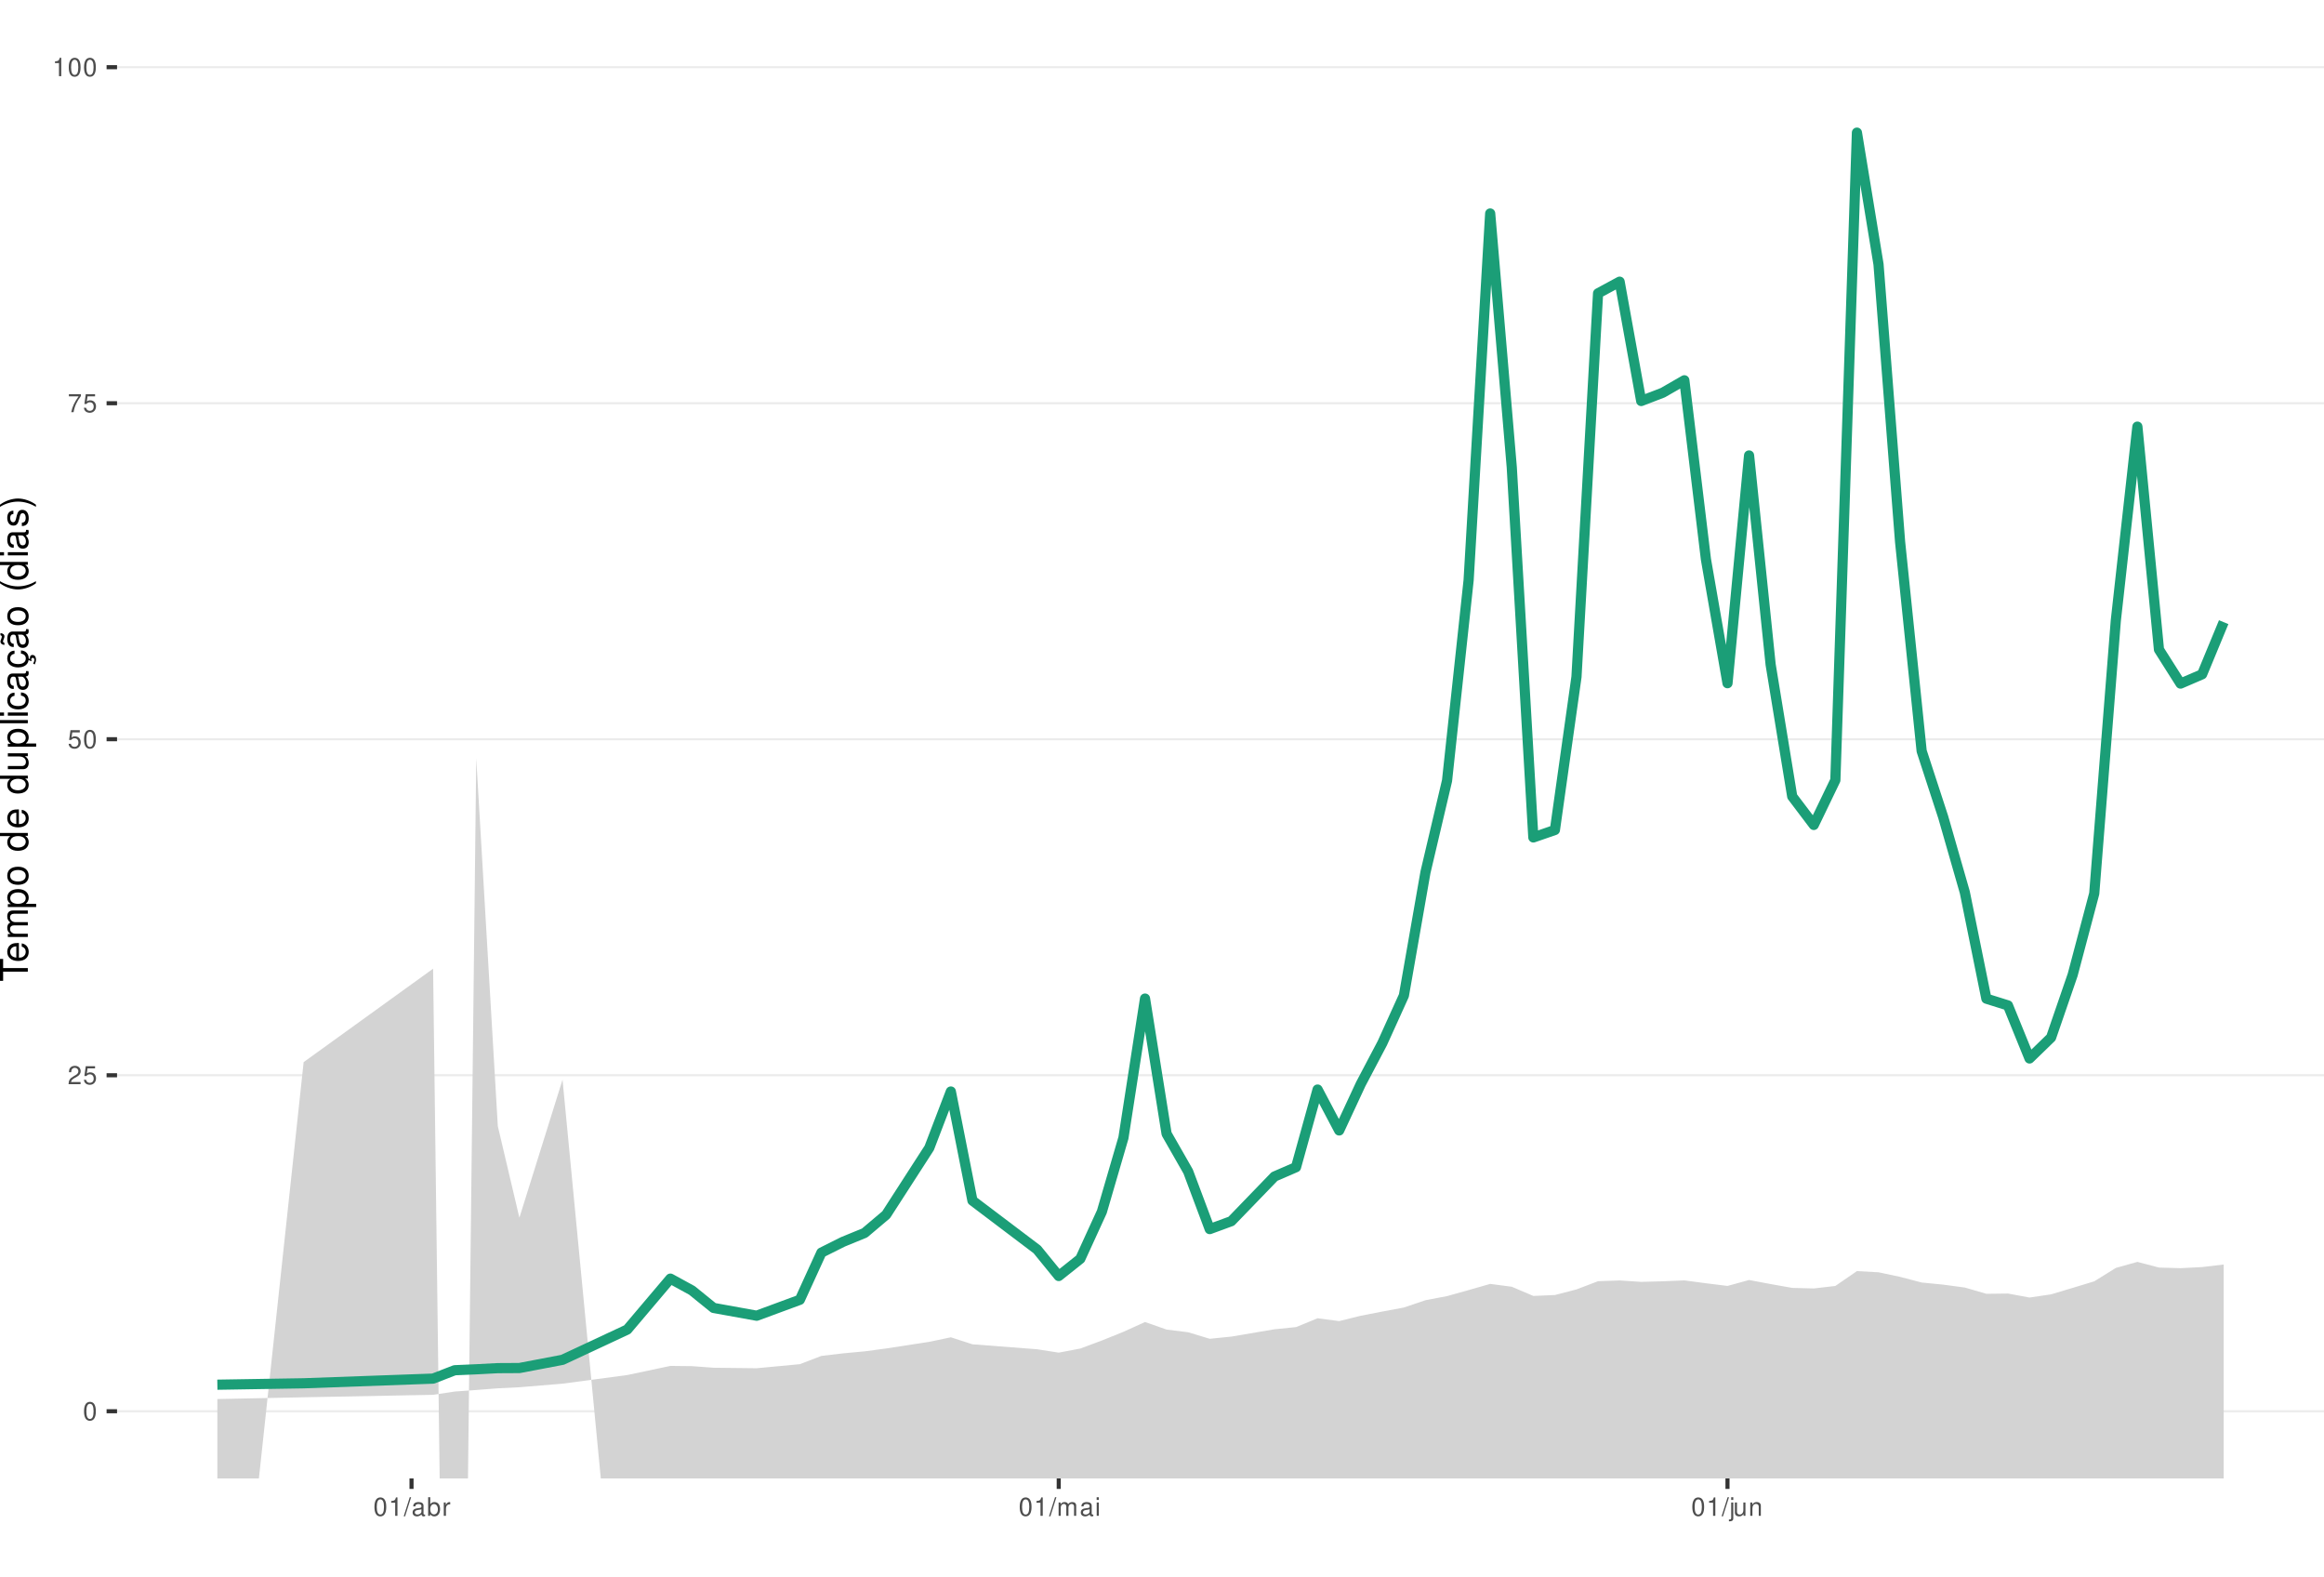
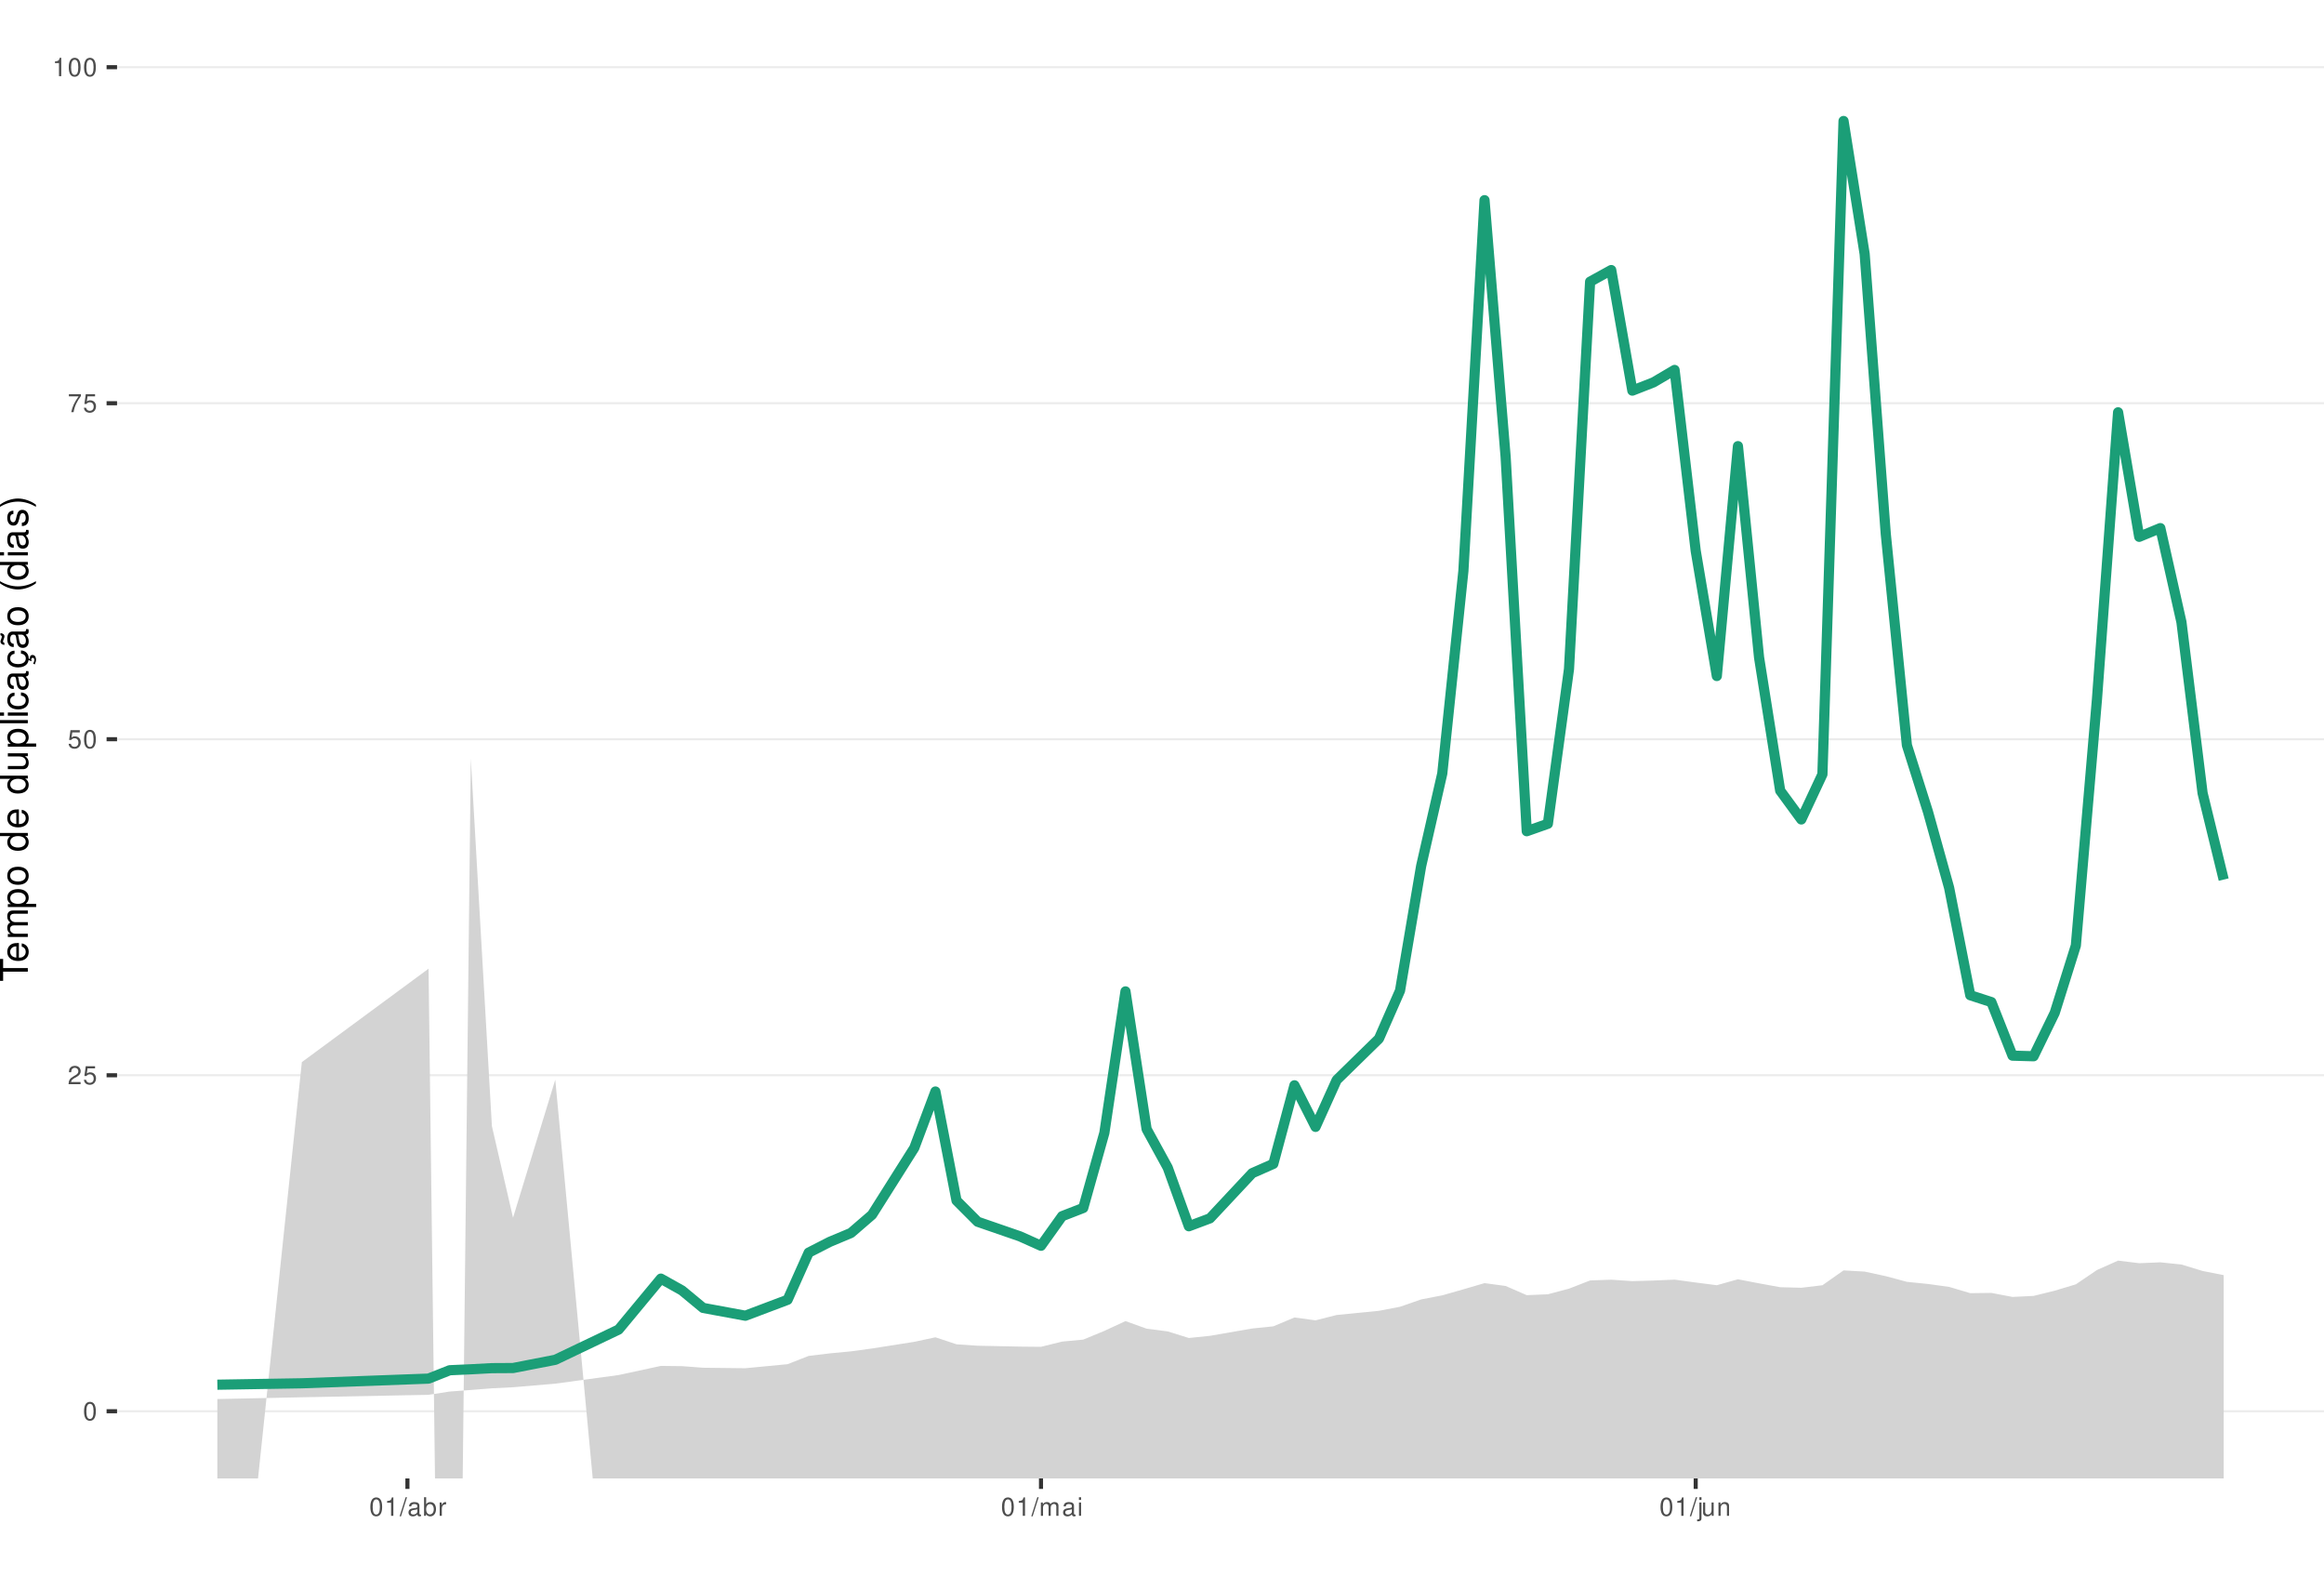
<svg xmlns="http://www.w3.org/2000/svg" xmlns:xlink="http://www.w3.org/1999/xlink" width="609pt" height="413pt" viewBox="0 0 609 413" version="1.1">
  <defs>
    <g>
      <symbol overflow="visible" id="glyph0-0">
        <path style="stroke:none;" d="" />
      </symbol>
      <symbol overflow="visible" id="glyph0-1">
        <path style="stroke:none;" d="M 1.828 -4.812 C 1.391 -4.812 0.984 -4.609 0.75 -4.281 C 0.438 -3.859 0.281 -3.219 0.281 -2.328 C 0.281 -0.703 0.812 0.156 1.828 0.156 C 2.828 0.156 3.375 -0.703 3.375 -2.297 C 3.375 -3.219 3.234 -3.844 2.922 -4.281 C 2.672 -4.625 2.281 -4.812 1.828 -4.812 Z M 1.828 -4.297 C 2.469 -4.297 2.781 -3.641 2.781 -2.344 C 2.781 -0.969 2.469 -0.328 1.812 -0.328 C 1.203 -0.328 0.891 -1 0.891 -2.328 C 0.891 -3.641 1.203 -4.297 1.828 -4.297 Z M 1.828 -4.297 " />
      </symbol>
      <symbol overflow="visible" id="glyph0-2">
        <path style="stroke:none;" d="M 3.375 -0.578 L 0.891 -0.578 C 0.938 -0.984 1.156 -1.234 1.734 -1.578 L 2.406 -1.953 C 3.062 -2.328 3.406 -2.812 3.406 -3.406 C 3.406 -3.812 3.234 -4.188 2.969 -4.438 C 2.688 -4.688 2.344 -4.812 1.891 -4.812 C 1.297 -4.812 0.844 -4.594 0.578 -4.188 C 0.422 -3.938 0.344 -3.641 0.328 -3.141 L 0.922 -3.141 C 0.938 -3.469 0.984 -3.672 1.062 -3.828 C 1.219 -4.125 1.516 -4.297 1.875 -4.297 C 2.406 -4.297 2.797 -3.906 2.797 -3.391 C 2.797 -3.016 2.578 -2.672 2.156 -2.438 L 1.547 -2.078 C 0.562 -1.516 0.281 -1.062 0.219 0 L 3.375 0 Z M 3.375 -0.578 " />
      </symbol>
      <symbol overflow="visible" id="glyph0-3">
        <path style="stroke:none;" d="M 3.172 -4.719 L 0.734 -4.719 L 0.375 -2.156 L 0.922 -2.156 C 1.188 -2.469 1.422 -2.594 1.797 -2.594 C 2.422 -2.594 2.812 -2.156 2.812 -1.453 C 2.812 -0.781 2.422 -0.359 1.781 -0.359 C 1.266 -0.359 0.953 -0.625 0.812 -1.156 L 0.234 -1.156 C 0.312 -0.766 0.375 -0.578 0.516 -0.406 C 0.781 -0.047 1.266 0.156 1.797 0.156 C 2.75 0.156 3.422 -0.547 3.422 -1.531 C 3.422 -2.469 2.797 -3.109 1.891 -3.109 C 1.562 -3.109 1.297 -3.016 1.016 -2.828 L 1.203 -4.141 L 3.172 -4.141 Z M 3.172 -4.719 " />
      </symbol>
      <symbol overflow="visible" id="glyph0-4">
        <path style="stroke:none;" d="M 3.469 -4.719 L 0.312 -4.719 L 0.312 -4.141 L 2.859 -4.141 C 1.734 -2.531 1.266 -1.547 0.922 0 L 1.547 0 C 1.797 -1.516 2.391 -2.812 3.469 -4.234 Z M 3.469 -4.719 " />
      </symbol>
      <symbol overflow="visible" id="glyph0-5">
        <path style="stroke:none;" d="M 1.719 -3.422 L 1.719 0 L 2.312 0 L 2.312 -4.812 L 1.922 -4.812 C 1.719 -4.078 1.578 -3.969 0.672 -3.859 L 0.672 -3.422 Z M 1.719 -3.422 " />
      </symbol>
      <symbol overflow="visible" id="glyph0-6">
        <path style="stroke:none;" d="M 1.531 -4.859 L -0.047 0.141 L 0.312 0.141 L 1.891 -4.859 Z M 1.531 -4.859 " />
      </symbol>
      <symbol overflow="visible" id="glyph0-7">
        <path style="stroke:none;" d="M 3.562 -0.328 C 3.5 -0.312 3.469 -0.312 3.438 -0.312 C 3.25 -0.312 3.141 -0.406 3.141 -0.578 L 3.141 -2.641 C 3.141 -3.25 2.688 -3.594 1.828 -3.594 C 1.312 -3.594 0.906 -3.438 0.672 -3.188 C 0.516 -3 0.453 -2.797 0.438 -2.453 L 0.984 -2.453 C 1.031 -2.875 1.297 -3.078 1.812 -3.078 C 2.312 -3.078 2.594 -2.891 2.594 -2.562 L 2.594 -2.406 C 2.578 -2.172 2.469 -2.078 2.016 -2.031 C 1.219 -1.922 1.109 -1.891 0.891 -1.812 C 0.484 -1.641 0.281 -1.328 0.281 -0.875 C 0.281 -0.25 0.719 0.156 1.422 0.156 C 1.859 0.156 2.219 0 2.609 -0.359 C 2.656 0 2.828 0.156 3.188 0.156 C 3.297 0.156 3.375 0.141 3.562 0.094 Z M 2.594 -1.094 C 2.594 -0.906 2.531 -0.797 2.375 -0.641 C 2.141 -0.438 1.875 -0.328 1.547 -0.328 C 1.109 -0.328 0.859 -0.547 0.859 -0.891 C 0.859 -1.266 1.094 -1.438 1.703 -1.531 C 2.297 -1.609 2.406 -1.641 2.594 -1.719 Z M 2.594 -1.094 " />
      </symbol>
      <symbol overflow="visible" id="glyph0-8">
        <path style="stroke:none;" d="M 0.359 -4.859 L 0.359 0 L 0.859 0 L 0.859 -0.453 C 1.125 -0.047 1.484 0.156 1.969 0.156 C 2.875 0.156 3.484 -0.594 3.484 -1.75 C 3.484 -2.891 2.922 -3.594 1.984 -3.594 C 1.516 -3.594 1.172 -3.406 0.906 -3.016 L 0.906 -4.859 Z M 1.891 -3.062 C 2.5 -3.062 2.906 -2.531 2.906 -1.703 C 2.906 -0.906 2.484 -0.359 1.891 -0.359 C 1.297 -0.359 0.906 -0.906 0.906 -1.719 C 0.906 -2.531 1.297 -3.062 1.891 -3.062 Z M 1.891 -3.062 " />
      </symbol>
      <symbol overflow="visible" id="glyph0-9">
        <path style="stroke:none;" d="M 0.453 -3.484 L 0.453 0 L 1.016 0 L 1.016 -1.812 C 1.031 -2.656 1.375 -3.016 2.141 -3 L 2.141 -3.562 C 2.047 -3.578 1.984 -3.594 1.922 -3.594 C 1.562 -3.594 1.297 -3.375 0.969 -2.859 L 0.969 -3.484 Z M 0.453 -3.484 " />
      </symbol>
      <symbol overflow="visible" id="glyph0-10">
        <path style="stroke:none;" d="M 0.469 -3.484 L 0.469 0 L 1.031 0 L 1.031 -2.188 C 1.031 -2.703 1.391 -3.109 1.844 -3.109 C 2.25 -3.109 2.484 -2.844 2.484 -2.406 L 2.484 0 L 3.047 0 L 3.047 -2.188 C 3.047 -2.703 3.422 -3.109 3.875 -3.109 C 4.266 -3.109 4.516 -2.844 4.516 -2.406 L 4.516 0 L 5.078 0 L 5.078 -2.609 C 5.078 -3.234 4.719 -3.594 4.062 -3.594 C 3.594 -3.594 3.312 -3.453 2.984 -3.062 C 2.781 -3.422 2.5 -3.594 2.047 -3.594 C 1.578 -3.594 1.266 -3.422 0.984 -3 L 0.984 -3.484 Z M 0.469 -3.484 " />
      </symbol>
      <symbol overflow="visible" id="glyph0-11">
        <path style="stroke:none;" d="M 1 -3.484 L 0.453 -3.484 L 0.453 0 L 1 0 Z M 1 -4.859 L 0.438 -4.859 L 0.438 -4.156 L 1 -4.156 Z M 1 -4.859 " />
      </symbol>
      <symbol overflow="visible" id="glyph0-12">
        <path style="stroke:none;" d="M 0.469 -3.484 L 0.469 0.5 C 0.469 0.859 0.359 0.969 0.016 0.969 C -0.031 0.969 -0.047 0.969 -0.125 0.953 L -0.125 1.438 C -0.047 1.438 -0.016 1.453 0.062 1.453 C 0.688 1.453 1.016 1.203 1.016 0.719 L 1.016 -3.484 Z M 1.016 -4.859 L 0.469 -4.859 L 0.469 -4.156 L 1.016 -4.156 Z M 1.016 -4.859 " />
      </symbol>
      <symbol overflow="visible" id="glyph0-13">
        <path style="stroke:none;" d="M 3.203 0 L 3.203 -3.484 L 2.656 -3.484 L 2.656 -1.516 C 2.656 -0.797 2.281 -0.328 1.703 -0.328 C 1.266 -0.328 0.984 -0.594 0.984 -1.016 L 0.984 -3.484 L 0.438 -3.484 L 0.438 -0.797 C 0.438 -0.219 0.859 0.156 1.547 0.156 C 2.062 0.156 2.391 -0.031 2.703 -0.484 L 2.703 0 Z M 3.203 0 " />
      </symbol>
      <symbol overflow="visible" id="glyph0-14">
        <path style="stroke:none;" d="M 0.469 -3.484 L 0.469 0 L 1.031 0 L 1.031 -1.922 C 1.031 -2.641 1.391 -3.109 1.969 -3.109 C 2.406 -3.109 2.688 -2.828 2.688 -2.422 L 2.688 0 L 3.234 0 L 3.234 -2.641 C 3.234 -3.219 2.812 -3.594 2.141 -3.594 C 1.625 -3.594 1.281 -3.391 0.984 -2.906 L 0.984 -3.484 Z M 0.469 -3.484 " />
      </symbol>
      <symbol overflow="visible" id="glyph1-0">
        <path style="stroke:none;" d="" />
      </symbol>
      <symbol overflow="visible" id="glyph1-1">
        <path style="stroke:none;" d="M -6.469 -3.547 L -6.469 -5.938 L -7.297 -5.938 L -7.297 -0.203 L -6.469 -0.203 L -6.469 -2.609 L 0 -2.609 L 0 -3.547 Z M -6.469 -3.547 " />
      </symbol>
      <symbol overflow="visible" id="glyph1-2">
        <path style="stroke:none;" d="M -2.344 -5.125 C -3.141 -5.125 -3.625 -5.062 -4.016 -4.922 C -4.875 -4.578 -5.391 -3.781 -5.391 -2.797 C -5.391 -1.344 -4.281 -0.406 -2.547 -0.406 C -0.812 -0.406 0.234 -1.297 0.234 -2.781 C 0.234 -3.984 -0.453 -4.812 -1.594 -5.016 L -1.594 -4.188 C -0.906 -3.953 -0.547 -3.484 -0.547 -2.812 C -0.547 -2.281 -0.781 -1.828 -1.219 -1.547 C -1.516 -1.344 -1.812 -1.281 -2.344 -1.266 Z M -3.016 -1.297 C -3.984 -1.359 -4.625 -1.953 -4.625 -2.797 C -4.625 -3.641 -3.953 -4.234 -3.016 -4.234 Z M -3.016 -1.297 " />
      </symbol>
      <symbol overflow="visible" id="glyph1-3">
        <path style="stroke:none;" d="M -5.234 -0.703 L 0 -0.703 L 0 -1.547 L -3.297 -1.547 C -4.047 -1.547 -4.656 -2.094 -4.656 -2.766 C -4.656 -3.391 -4.281 -3.734 -3.609 -3.734 L 0 -3.734 L 0 -4.578 L -3.297 -4.578 C -4.047 -4.578 -4.656 -5.125 -4.656 -5.812 C -4.656 -6.422 -4.266 -6.781 -3.609 -6.781 L 0 -6.781 L 0 -7.625 L -3.938 -7.625 C -4.875 -7.625 -5.391 -7.078 -5.391 -6.094 C -5.391 -5.406 -5.188 -4.984 -4.594 -4.484 C -5.156 -4.188 -5.391 -3.766 -5.391 -3.078 C -5.391 -2.375 -5.125 -1.906 -4.5 -1.469 L -5.234 -1.469 Z M -5.234 -0.703 " />
      </symbol>
      <symbol overflow="visible" id="glyph1-4">
        <path style="stroke:none;" d="M 2.188 -0.547 L 2.188 -1.375 L -0.547 -1.375 C -0.016 -1.812 0.234 -2.312 0.234 -2.984 C 0.234 -4.344 -0.859 -5.234 -2.531 -5.234 C -4.297 -5.234 -5.391 -4.375 -5.391 -2.984 C -5.391 -2.266 -5.062 -1.703 -4.453 -1.312 L -5.234 -1.312 L -5.234 -0.547 Z M -4.609 -2.844 C -4.609 -3.766 -3.797 -4.359 -2.547 -4.359 C -1.359 -4.359 -0.547 -3.75 -0.547 -2.844 C -0.547 -1.953 -1.344 -1.375 -2.578 -1.375 C -3.812 -1.375 -4.609 -1.953 -4.609 -2.844 Z M -4.609 -2.844 " />
      </symbol>
      <symbol overflow="visible" id="glyph1-5">
        <path style="stroke:none;" d="M -5.391 -2.719 C -5.391 -1.234 -4.344 -0.359 -2.578 -0.359 C -0.812 -0.359 0.234 -1.234 0.234 -2.734 C 0.234 -4.203 -0.812 -5.094 -2.547 -5.094 C -4.359 -5.094 -5.391 -4.234 -5.391 -2.719 Z M -4.625 -2.734 C -4.625 -3.672 -3.844 -4.234 -2.547 -4.234 C -1.312 -4.234 -0.547 -3.656 -0.547 -2.734 C -0.547 -1.797 -1.312 -1.234 -2.578 -1.234 C -3.844 -1.234 -4.625 -1.797 -4.625 -2.734 Z M -4.625 -2.734 " />
      </symbol>
      <symbol overflow="visible" id="glyph1-6">
        <path style="stroke:none;" d="" />
      </symbol>
      <symbol overflow="visible" id="glyph1-7">
        <path style="stroke:none;" d="M -7.297 -4.953 L -7.297 -4.125 L -4.578 -4.125 C -5.109 -3.766 -5.391 -3.203 -5.391 -2.516 C -5.391 -1.156 -4.297 -0.266 -2.625 -0.266 C -0.859 -0.266 0.234 -1.125 0.234 -2.547 C 0.234 -3.266 -0.047 -3.766 -0.688 -4.203 L 0 -4.203 L 0 -4.953 Z M -4.609 -2.656 C -4.609 -3.547 -3.812 -4.125 -2.562 -4.125 C -1.344 -4.125 -0.547 -3.547 -0.547 -2.656 C -0.547 -1.734 -1.359 -1.125 -2.578 -1.125 C -3.797 -1.125 -4.609 -1.734 -4.609 -2.656 Z M -4.609 -2.656 " />
      </symbol>
      <symbol overflow="visible" id="glyph1-8">
        <path style="stroke:none;" d="M 0 -4.812 L -5.234 -4.812 L -5.234 -3.984 L -2.266 -3.984 C -1.203 -3.984 -0.5 -3.438 -0.5 -2.562 C -0.5 -1.906 -0.906 -1.484 -1.531 -1.484 L -5.234 -1.484 L -5.234 -0.656 L -1.203 -0.656 C -0.328 -0.656 0.234 -1.297 0.234 -2.312 C 0.234 -3.094 -0.047 -3.578 -0.734 -4.062 L 0 -4.062 Z M 0 -4.812 " />
      </symbol>
      <symbol overflow="visible" id="glyph1-9">
        <path style="stroke:none;" d="M -7.297 -1.516 L -7.297 -0.688 L 0 -0.688 L 0 -1.516 Z M -7.297 -1.516 " />
      </symbol>
      <symbol overflow="visible" id="glyph1-10">
        <path style="stroke:none;" d="M -5.234 -1.5 L -5.234 -0.672 L 0 -0.672 L 0 -1.5 Z M -7.297 -1.5 L -7.297 -0.656 L -6.234 -0.656 L -6.234 -1.5 Z M -7.297 -1.5 " />
      </symbol>
      <symbol overflow="visible" id="glyph1-11">
        <path style="stroke:none;" d="M -3.484 -4.703 C -3.984 -4.672 -4.312 -4.562 -4.609 -4.359 C -5.094 -4 -5.391 -3.375 -5.391 -2.641 C -5.391 -1.219 -4.266 -0.312 -2.531 -0.312 C -0.844 -0.312 0.234 -1.203 0.234 -2.625 C 0.234 -3.875 -0.516 -4.672 -1.797 -4.766 L -1.797 -3.938 C -0.953 -3.797 -0.547 -3.359 -0.547 -2.656 C -0.547 -1.734 -1.297 -1.188 -2.531 -1.188 C -3.844 -1.188 -4.625 -1.719 -4.625 -2.625 C -4.625 -3.328 -4.203 -3.766 -3.484 -3.875 Z M -3.484 -4.703 " />
      </symbol>
      <symbol overflow="visible" id="glyph1-12">
        <path style="stroke:none;" d="M -0.484 -5.344 C -0.469 -5.266 -0.469 -5.219 -0.469 -5.172 C -0.469 -4.875 -0.625 -4.719 -0.875 -4.719 L -3.953 -4.719 C -4.891 -4.719 -5.391 -4.047 -5.391 -2.75 C -5.391 -1.984 -5.172 -1.375 -4.781 -1.016 C -4.516 -0.766 -4.203 -0.672 -3.688 -0.656 L -3.688 -1.484 C -4.328 -1.562 -4.625 -1.938 -4.625 -2.719 C -4.625 -3.484 -4.344 -3.891 -3.844 -3.891 L -3.625 -3.891 C -3.266 -3.875 -3.125 -3.703 -3.047 -3.016 C -2.891 -1.844 -2.844 -1.656 -2.719 -1.344 C -2.453 -0.734 -2 -0.422 -1.312 -0.422 C -0.375 -0.422 0.234 -1.078 0.234 -2.141 C 0.234 -2.797 0 -3.328 -0.547 -3.922 C 0 -3.984 0.234 -4.234 0.234 -4.781 C 0.234 -4.953 0.203 -5.062 0.141 -5.344 Z M -1.656 -3.891 C -1.375 -3.891 -1.203 -3.812 -0.969 -3.562 C -0.656 -3.219 -0.5 -2.812 -0.5 -2.312 C -0.5 -1.672 -0.812 -1.297 -1.344 -1.297 C -1.891 -1.297 -2.172 -1.656 -2.297 -2.547 C -2.422 -3.438 -2.453 -3.609 -2.594 -3.891 Z M -1.656 -3.891 " />
      </symbol>
      <symbol overflow="visible" id="glyph1-13">
        <path style="stroke:none;" d="M 0.234 -2.641 C 0.234 -3.875 -0.547 -4.703 -1.797 -4.766 L -1.797 -3.938 C -0.953 -3.797 -0.531 -3.359 -0.531 -2.656 C -0.531 -1.734 -1.281 -1.188 -2.516 -1.188 C -3.844 -1.188 -4.625 -1.719 -4.625 -2.625 C -4.625 -3.328 -4.203 -3.766 -3.484 -3.875 L -3.484 -4.703 C -3.984 -4.672 -4.312 -4.562 -4.609 -4.359 C -5.094 -4 -5.391 -3.375 -5.391 -2.641 C -5.391 -1.219 -4.266 -0.312 -2.531 -0.312 C -1.469 -0.312 -0.625 -0.672 -0.156 -1.312 C 0.047 -1.594 0.125 -1.812 0.203 -2.25 L 0.922 -1.938 L 0.984 -2.062 C 0.938 -2.188 0.906 -2.25 0.906 -2.375 C 0.906 -2.656 1.047 -2.828 1.281 -2.828 C 1.547 -2.828 1.734 -2.594 1.734 -2.297 C 1.734 -2.031 1.672 -1.844 1.438 -1.406 L 1.406 -1.312 L 1.812 -1.094 C 2.078 -1.75 2.141 -1.953 2.141 -2.344 C 2.141 -3.109 1.781 -3.578 1.203 -3.578 C 0.781 -3.578 0.547 -3.297 0.547 -2.797 C 0.547 -2.703 0.547 -2.641 0.562 -2.516 Z M 0.234 -2.641 " />
      </symbol>
      <symbol overflow="visible" id="glyph1-14">
        <path style="stroke:none;" d="M -0.484 -5.344 C -0.469 -5.266 -0.469 -5.219 -0.469 -5.172 C -0.469 -4.875 -0.625 -4.719 -0.875 -4.719 L -3.953 -4.719 C -4.891 -4.719 -5.391 -4.047 -5.391 -2.75 C -5.391 -1.984 -5.172 -1.375 -4.781 -1.016 C -4.516 -0.766 -4.203 -0.672 -3.688 -0.656 L -3.688 -1.484 C -4.328 -1.562 -4.625 -1.938 -4.625 -2.719 C -4.625 -3.484 -4.344 -3.891 -3.844 -3.891 L -3.625 -3.891 C -3.266 -3.875 -3.125 -3.703 -3.047 -3.016 C -2.891 -1.844 -2.844 -1.656 -2.719 -1.344 C -2.453 -0.734 -2 -0.422 -1.312 -0.422 C -0.375 -0.422 0.234 -1.078 0.234 -2.141 C 0.234 -2.797 0 -3.328 -0.547 -3.922 C 0 -3.984 0.234 -4.234 0.234 -4.781 C 0.234 -4.953 0.203 -5.062 0.141 -5.344 Z M -1.656 -3.891 C -1.375 -3.891 -1.203 -3.812 -0.969 -3.562 C -0.656 -3.219 -0.5 -2.812 -0.5 -2.312 C -0.5 -1.672 -0.812 -1.297 -1.344 -1.297 C -1.891 -1.297 -2.172 -1.656 -2.297 -2.547 C -2.422 -3.438 -2.453 -3.609 -2.594 -3.891 Z M -7.172 -3.75 C -6.922 -3.672 -6.812 -3.547 -6.812 -3.375 C -6.812 -3.25 -6.875 -2.984 -6.984 -2.734 C -7.156 -2.312 -7.172 -2.25 -7.172 -2.047 C -7.172 -1.594 -6.797 -1.297 -6.141 -1.188 L -6.141 -1.766 C -6.375 -1.812 -6.5 -1.938 -6.5 -2.094 C -6.5 -2.203 -6.469 -2.344 -6.375 -2.578 C -6.156 -3.156 -6.125 -3.234 -6.125 -3.438 C -6.125 -3.922 -6.484 -4.219 -7.172 -4.312 Z M -7.172 -3.75 " />
      </symbol>
      <symbol overflow="visible" id="glyph1-15">
        <path style="stroke:none;" d="M -7.297 -2.359 C -5.984 -1.359 -4.156 -0.734 -2.594 -0.734 C -1.016 -0.734 0.812 -1.359 2.125 -2.359 L 2.125 -2.906 C 0.688 -2.031 -0.984 -1.547 -2.594 -1.547 C -4.188 -1.547 -5.875 -2.031 -7.297 -2.906 Z M -7.297 -2.359 " />
      </symbol>
      <symbol overflow="visible" id="glyph1-16">
        <path style="stroke:none;" d="M -3.781 -4.375 C -4.812 -4.375 -5.391 -3.688 -5.391 -2.484 C -5.391 -1.266 -4.766 -0.469 -3.797 -0.469 C -2.969 -0.469 -2.578 -0.891 -2.281 -2.125 L -2.094 -2.906 C -1.953 -3.484 -1.734 -3.719 -1.375 -3.719 C -0.875 -3.719 -0.547 -3.234 -0.547 -2.5 C -0.547 -2.047 -0.672 -1.672 -0.891 -1.453 C -1.047 -1.328 -1.188 -1.266 -1.562 -1.219 L -1.562 -0.344 C -0.344 -0.375 0.234 -1.062 0.234 -2.438 C 0.234 -3.75 -0.422 -4.594 -1.438 -4.594 C -2.203 -4.594 -2.641 -4.156 -2.891 -3.109 L -3.078 -2.312 C -3.234 -1.625 -3.453 -1.344 -3.828 -1.344 C -4.312 -1.344 -4.625 -1.766 -4.625 -2.453 C -4.625 -3.125 -4.328 -3.484 -3.781 -3.5 Z M -3.781 -4.375 " />
      </symbol>
      <symbol overflow="visible" id="glyph1-17">
        <path style="stroke:none;" d="M 2.125 -0.938 C 0.812 -1.938 -1.016 -2.562 -2.578 -2.562 C -4.156 -2.562 -5.984 -1.938 -7.297 -0.938 L -7.297 -0.375 C -5.859 -1.266 -4.188 -1.75 -2.578 -1.75 C -0.984 -1.75 0.703 -1.266 2.125 -0.375 Z M 2.125 -0.938 " />
      </symbol>
    </g>
    <clipPath id="clip1">
      <path d="M 30.672 0 L 609 0 L 609 387.328 L 30.672 387.328 Z M 30.672 0 " />
    </clipPath>
    <clipPath id="clip2">
      <path d="M 30.672 369 L 609 369 L 609 370 L 30.672 370 Z M 30.672 369 " />
    </clipPath>
    <clipPath id="clip3">
      <path d="M 30.672 281 L 609 281 L 609 282 L 30.672 282 Z M 30.672 281 " />
    </clipPath>
    <clipPath id="clip4">
      <path d="M 30.672 193 L 609 193 L 609 194 L 30.672 194 Z M 30.672 193 " />
    </clipPath>
    <clipPath id="clip5">
      <path d="M 30.672 105 L 609 105 L 609 106 L 30.672 106 Z M 30.672 105 " />
    </clipPath>
    <clipPath id="clip6">
      <path d="M 30.672 17 L 609 17 L 609 18 L 30.672 18 Z M 30.672 17 " />
    </clipPath>
    <clipPath id="clip7">
      <path d="M 56 198 L 583 198 L 583 387.328 L 56 387.328 Z M 56 198 " />
    </clipPath>
  </defs>
  <g id="surface66">
    <rect x="0" y="0" width="609" height="413" style="fill:rgb(100%,100%,100%);fill-opacity:1;stroke:none;" />
    <rect x="0" y="0" width="609" height="413" style="fill:rgb(100%,100%,100%);fill-opacity:1;stroke:none;" />
    <path style="fill:none;stroke-width:1.067;stroke-linecap:round;stroke-linejoin:round;stroke:rgb(100%,100%,100%);stroke-opacity:1;stroke-miterlimit:10;" d="M 0 413 L 609 413 L 609 0 L 0 0 Z M 0 413 " />
    <g clip-path="url(#clip1)" clip-rule="nonzero">
      <path style=" stroke:none;fill-rule:nonzero;fill:rgb(100%,100%,100%);fill-opacity:1;" d="M 30.672 387.328 L 609 387.328 L 609 0 L 30.672 0 Z M 30.672 387.328 " />
    </g>
    <g clip-path="url(#clip2)" clip-rule="nonzero">
      <path style="fill:none;stroke-width:0.533;stroke-linecap:butt;stroke-linejoin:round;stroke:rgb(92.157%,92.157%,92.157%);stroke-opacity:1;stroke-miterlimit:10;" d="M 30.672 369.723 L 609 369.723 " />
    </g>
    <g clip-path="url(#clip3)" clip-rule="nonzero">
      <path style="fill:none;stroke-width:0.533;stroke-linecap:butt;stroke-linejoin:round;stroke:rgb(92.157%,92.157%,92.157%);stroke-opacity:1;stroke-miterlimit:10;" d="M 30.672 281.695 L 609 281.695 " />
    </g>
    <g clip-path="url(#clip4)" clip-rule="nonzero">
      <path style="fill:none;stroke-width:0.533;stroke-linecap:butt;stroke-linejoin:round;stroke:rgb(92.157%,92.157%,92.157%);stroke-opacity:1;stroke-miterlimit:10;" d="M 30.672 193.664 L 609 193.664 " />
    </g>
    <g clip-path="url(#clip5)" clip-rule="nonzero">
      <path style="fill:none;stroke-width:0.533;stroke-linecap:butt;stroke-linejoin:round;stroke:rgb(92.157%,92.157%,92.157%);stroke-opacity:1;stroke-miterlimit:10;" d="M 30.672 105.637 L 609 105.637 " />
    </g>
    <g clip-path="url(#clip6)" clip-rule="nonzero">
      <path style="fill:none;stroke-width:0.533;stroke-linecap:butt;stroke-linejoin:round;stroke:rgb(92.157%,92.157%,92.157%);stroke-opacity:1;stroke-miterlimit:10;" d="M 30.672 17.605 L 609 17.605 " />
    </g>
    <g clip-path="url(#clip7)" clip-rule="nonzero">
-       <path style=" stroke:none;fill-rule:nonzero;fill:rgb(82.745%,82.745%,82.745%);fill-opacity:1;" d="M 65.086 413 L 79.57 278.258 L 113.492 253.781 L 115.547 413 L 122.34 413 L 124.797 198.656 L 130.453 295.031 L 136.105 319.02 L 147.41 282.863 L 159.906 413 L 174.566 413 L 175.676 407.93 L 178.699 413 L 236.293 413 L 243.516 408.371 L 249.168 405.906 L 252.43 413 L 298.742 413 L 300.051 411.012 L 301.078 413 L 388.461 413 L 390.5 412.117 L 393.07 413 L 582.711 413 L 582.711 331.281 L 577.059 331.949 L 571.406 332.238 L 565.754 332.078 L 560.098 330.59 L 554.445 332.176 L 548.793 335.688 L 543.141 337.402 L 537.484 339.098 L 531.832 339.93 L 526.18 338.883 L 520.527 338.953 L 514.875 337.312 L 509.219 336.551 L 503.566 335.996 L 497.914 334.516 L 492.262 333.316 L 486.605 333.004 L 480.953 336.895 L 475.301 337.551 L 469.648 337.406 L 463.992 336.402 L 458.34 335.336 L 452.688 336.891 L 447.035 336.188 L 441.379 335.438 L 435.727 335.672 L 430.074 335.828 L 424.422 335.453 L 418.77 335.652 L 413.113 337.805 L 407.461 339.273 L 401.809 339.512 L 396.156 337.102 L 390.5 336.359 L 384.848 337.98 L 379.195 339.559 L 373.543 340.629 L 367.887 342.547 L 362.234 343.605 L 356.582 344.703 L 350.93 346.105 L 345.273 345.363 L 339.621 347.676 L 333.969 348.25 L 322.664 350.164 L 317.008 350.738 L 311.355 349.027 L 305.703 348.324 L 300.051 346.344 L 294.395 348.91 L 288.742 351.188 L 283.09 353.293 L 277.438 354.367 L 271.781 353.484 L 254.824 352.18 L 249.168 350.348 L 243.516 351.535 L 232.211 353.277 L 226.559 354.031 L 220.902 354.559 L 215.25 355.223 L 209.598 357.391 L 198.289 358.453 L 186.984 358.324 L 181.332 357.906 L 175.676 357.844 L 164.371 360.234 L 147.41 362.496 L 136.105 363.434 L 130.453 363.711 L 124.797 364.152 L 119.145 364.559 L 113.492 365.418 L 79.57 366.062 L 56.957 366.527 L 56.957 413 Z M 65.086 413 " />
-     </g>
-     <path style="fill:none;stroke-width:2.667;stroke-linecap:butt;stroke-linejoin:round;stroke:rgb(10.588%,61.961%,46.667%);stroke-opacity:1;stroke-miterlimit:10;" d="M 56.957 362.766 L 79.57 362.398 L 113.492 361.172 L 119.145 358.977 L 124.797 358.73 L 130.453 358.43 L 136.105 358.398 L 147.41 356.246 L 164.371 348.32 L 175.676 334.977 L 181.332 338.074 L 186.984 342.652 L 198.289 344.695 L 209.598 340.523 L 215.25 328.164 L 220.902 325.336 L 226.559 323.02 L 232.211 318.246 L 243.516 300.723 L 249.168 285.957 L 254.824 314.531 L 271.781 327.352 L 277.438 334.293 L 283.09 329.793 L 288.742 317.445 L 294.395 298.078 L 300.051 261.605 L 305.703 297.027 L 311.355 306.918 L 317.008 322 L 322.664 319.926 L 333.969 308.227 L 339.621 305.781 L 345.273 285.438 L 350.93 296.16 L 356.582 284.012 L 362.234 273.285 L 367.887 260.816 L 373.543 228.508 L 379.195 204.523 L 384.848 152.023 L 390.5 55.93 L 396.156 122.41 L 401.809 219.395 L 407.461 217.441 L 413.113 177.328 L 418.77 76.848 L 424.422 73.797 L 430.074 105.055 L 435.727 102.883 L 441.379 99.629 L 447.035 146.523 L 452.688 178.988 L 458.34 119.32 L 463.992 174.105 L 469.648 208.652 L 475.301 216.121 L 480.953 204.383 L 486.605 34.746 L 492.262 69.254 L 497.914 141.938 L 503.566 196.754 L 509.219 214.078 L 514.875 233.762 L 520.527 261.633 L 526.18 263.402 L 531.832 277.301 L 537.484 271.816 L 543.141 255.383 L 548.793 234.082 L 554.445 162.582 L 560.098 111.77 L 565.754 170.172 L 571.406 179.09 L 577.059 176.652 L 582.711 162.996 " />
+       <path style=" stroke:none;fill-rule:nonzero;fill:rgb(82.745%,82.745%,82.745%);fill-opacity:1;" d="M 64.914 413 L 79.098 278.258 L 112.301 253.781 L 114.316 413 L 120.961 413 L 123.371 198.656 L 128.902 295.031 L 134.438 319.02 L 145.508 282.863 L 157.738 413 L 172.09 413 L 173.18 407.93 L 176.137 413 L 232.52 413 L 239.59 408.371 L 245.125 405.906 L 248.312 413 L 293.781 413 L 294.93 411.234 L 295.832 413 L 387.473 413 L 389.016 412.32 L 390.957 413 L 582.711 413 L 582.711 334.062 L 577.18 332.969 L 571.645 331.281 L 566.109 330.707 L 560.574 330.934 L 555.043 330.262 L 549.508 332.719 L 543.973 336.473 L 538.438 338.137 L 532.902 339.504 L 527.371 339.773 L 521.836 338.719 L 516.301 338.789 L 510.766 337.141 L 505.234 336.379 L 499.699 335.816 L 494.164 334.332 L 488.629 333.133 L 483.098 332.82 L 477.562 336.711 L 472.027 337.371 L 466.492 337.223 L 460.957 336.215 L 455.426 335.148 L 449.891 336.703 L 444.355 335.996 L 438.82 335.242 L 433.289 335.477 L 427.754 335.633 L 422.219 335.258 L 416.684 335.453 L 411.152 337.609 L 405.617 339.078 L 400.082 339.312 L 394.547 336.902 L 389.016 336.156 L 383.48 337.777 L 377.945 339.355 L 372.41 340.426 L 366.875 342.348 L 361.344 343.406 L 350.273 344.504 L 344.738 345.906 L 339.207 345.156 L 333.672 347.477 L 328.137 348.043 L 317.07 349.961 L 311.535 350.531 L 306 348.805 L 300.465 348.094 L 294.93 346.098 L 289.398 348.668 L 283.863 350.953 L 278.328 351.473 L 272.793 352.84 L 267.262 352.785 L 256.191 352.555 L 250.656 352.18 L 245.125 350.348 L 239.59 351.535 L 228.52 353.277 L 222.984 354.031 L 217.453 354.559 L 211.918 355.223 L 206.383 357.391 L 195.316 358.453 L 184.246 358.324 L 178.711 357.906 L 173.18 357.844 L 162.109 360.234 L 145.508 362.496 L 134.438 363.434 L 128.902 363.711 L 123.371 364.152 L 117.836 364.559 L 112.301 365.418 L 79.098 366.062 L 56.957 366.527 L 56.957 413 Z M 64.914 413 " />
+     </g>
+     <path style="fill:none;stroke-width:2.667;stroke-linecap:butt;stroke-linejoin:round;stroke:rgb(10.588%,61.961%,46.667%);stroke-opacity:1;stroke-miterlimit:10;" d="M 56.957 362.766 L 79.098 362.398 L 112.301 361.172 L 117.836 358.977 L 123.371 358.73 L 128.902 358.43 L 134.438 358.398 L 145.508 356.246 L 162.109 348.32 L 173.18 334.977 L 178.711 338.074 L 184.246 342.652 L 195.316 344.695 L 206.383 340.523 L 211.918 328.164 L 217.453 325.336 L 222.984 323.02 L 228.52 318.246 L 239.59 300.723 L 245.125 285.957 L 250.656 314.531 L 256.191 320.074 L 267.262 323.895 L 272.793 326.371 L 278.328 318.617 L 283.863 316.465 L 289.398 296.793 L 294.93 259.727 L 300.465 295.805 L 306 305.898 L 311.535 321.258 L 317.07 319.184 L 328.137 307.352 L 333.672 304.91 L 339.207 284.328 L 344.738 295.223 L 350.273 282.949 L 361.344 272.121 L 366.875 259.531 L 372.41 226.879 L 377.945 202.645 L 383.48 149.586 L 389.016 52.441 L 394.547 119.699 L 400.082 217.766 L 405.617 215.812 L 411.152 175.293 L 416.684 73.797 L 422.219 70.746 L 427.754 102.34 L 433.289 100.172 L 438.82 96.918 L 444.355 144.305 L 449.891 177.109 L 455.426 116.879 L 460.957 172.227 L 466.492 207.129 L 472.027 214.684 L 477.562 202.855 L 483.098 31.695 L 488.629 66.543 L 494.164 139.902 L 499.699 195.227 L 505.234 212.723 L 510.766 232.598 L 516.301 260.73 L 521.836 262.531 L 527.371 276.562 L 532.902 276.719 L 538.438 265.348 L 543.973 247.711 L 549.508 183.16 L 555.043 108.016 L 560.574 140.637 L 566.109 138.355 L 571.645 162.996 L 577.18 207.766 L 582.711 230.434 " />
    <g style="fill:rgb(30.196%,30.196%,30.196%);fill-opacity:1;">
      <use xlink:href="#glyph0-1" x="21.738" y="372.07" />
    </g>
    <g style="fill:rgb(30.196%,30.196%,30.196%);fill-opacity:1;">
      <use xlink:href="#glyph0-2" x="17.738" y="284.043" />
      <use xlink:href="#glyph0-3" x="21.738" y="284.043" />
    </g>
    <g style="fill:rgb(30.196%,30.196%,30.196%);fill-opacity:1;">
      <use xlink:href="#glyph0-3" x="17.738" y="196.012" />
      <use xlink:href="#glyph0-1" x="21.738" y="196.012" />
    </g>
    <g style="fill:rgb(30.196%,30.196%,30.196%);fill-opacity:1;">
      <use xlink:href="#glyph0-4" x="17.738" y="107.984" />
      <use xlink:href="#glyph0-3" x="21.738" y="107.984" />
    </g>
    <g style="fill:rgb(30.196%,30.196%,30.196%);fill-opacity:1;">
      <use xlink:href="#glyph0-5" x="13.738" y="19.953" />
      <use xlink:href="#glyph0-1" x="17.738" y="19.953" />
      <use xlink:href="#glyph0-1" x="21.738" y="19.953" />
    </g>
    <path style="fill:none;stroke-width:1.067;stroke-linecap:butt;stroke-linejoin:round;stroke:rgb(20%,20%,20%);stroke-opacity:1;stroke-miterlimit:10;" d="M 27.93 369.723 L 30.672 369.723 " />
    <path style="fill:none;stroke-width:1.067;stroke-linecap:butt;stroke-linejoin:round;stroke:rgb(20%,20%,20%);stroke-opacity:1;stroke-miterlimit:10;" d="M 27.93 281.695 L 30.672 281.695 " />
    <path style="fill:none;stroke-width:1.067;stroke-linecap:butt;stroke-linejoin:round;stroke:rgb(20%,20%,20%);stroke-opacity:1;stroke-miterlimit:10;" d="M 27.93 193.664 L 30.672 193.664 " />
    <path style="fill:none;stroke-width:1.067;stroke-linecap:butt;stroke-linejoin:round;stroke:rgb(20%,20%,20%);stroke-opacity:1;stroke-miterlimit:10;" d="M 27.93 105.637 L 30.672 105.637 " />
    <path style="fill:none;stroke-width:1.067;stroke-linecap:butt;stroke-linejoin:round;stroke:rgb(20%,20%,20%);stroke-opacity:1;stroke-miterlimit:10;" d="M 27.93 17.605 L 30.672 17.605 " />
-     <path style="fill:none;stroke-width:1.067;stroke-linecap:butt;stroke-linejoin:round;stroke:rgb(20%,20%,20%);stroke-opacity:1;stroke-miterlimit:10;" d="M 107.84 390.07 L 107.84 387.328 " />
-     <path style="fill:none;stroke-width:1.067;stroke-linecap:butt;stroke-linejoin:round;stroke:rgb(20%,20%,20%);stroke-opacity:1;stroke-miterlimit:10;" d="M 277.438 390.07 L 277.438 387.328 " />
-     <path style="fill:none;stroke-width:1.067;stroke-linecap:butt;stroke-linejoin:round;stroke:rgb(20%,20%,20%);stroke-opacity:1;stroke-miterlimit:10;" d="M 452.688 390.07 L 452.688 387.328 " />
-     <g style="fill:rgb(30.196%,30.196%,30.196%);fill-opacity:1;">
-       <use xlink:href="#glyph0-1" x="97.84" y="397.109" />
-       <use xlink:href="#glyph0-5" x="101.84" y="397.109" />
-       <use xlink:href="#glyph0-6" x="105.84" y="397.109" />
-       <use xlink:href="#glyph0-7" x="107.84" y="397.109" />
-       <use xlink:href="#glyph0-8" x="111.84" y="397.109" />
-       <use xlink:href="#glyph0-9" x="115.84" y="397.109" />
-     </g>
-     <g style="fill:rgb(30.196%,30.196%,30.196%);fill-opacity:1;">
-       <use xlink:href="#glyph0-1" x="266.938" y="397.109" />
-       <use xlink:href="#glyph0-5" x="270.938" y="397.109" />
-       <use xlink:href="#glyph0-6" x="274.938" y="397.109" />
-       <use xlink:href="#glyph0-10" x="276.938" y="397.109" />
-       <use xlink:href="#glyph0-7" x="282.938" y="397.109" />
-       <use xlink:href="#glyph0-11" x="286.938" y="397.109" />
-     </g>
-     <g style="fill:rgb(30.196%,30.196%,30.196%);fill-opacity:1;">
-       <use xlink:href="#glyph0-1" x="443.188" y="397.109" />
-       <use xlink:href="#glyph0-5" x="447.188" y="397.109" />
-       <use xlink:href="#glyph0-6" x="451.188" y="397.109" />
-       <use xlink:href="#glyph0-12" x="453.188" y="397.109" />
-       <use xlink:href="#glyph0-13" x="454.188" y="397.109" />
-       <use xlink:href="#glyph0-14" x="458.188" y="397.109" />
+     <path style="fill:none;stroke-width:1.067;stroke-linecap:butt;stroke-linejoin:round;stroke:rgb(20%,20%,20%);stroke-opacity:1;stroke-miterlimit:10;" d="M 106.766 390.07 L 106.766 387.328 " />
+     <path style="fill:none;stroke-width:1.067;stroke-linecap:butt;stroke-linejoin:round;stroke:rgb(20%,20%,20%);stroke-opacity:1;stroke-miterlimit:10;" d="M 272.793 390.07 L 272.793 387.328 " />
+     <path style="fill:none;stroke-width:1.067;stroke-linecap:butt;stroke-linejoin:round;stroke:rgb(20%,20%,20%);stroke-opacity:1;stroke-miterlimit:10;" d="M 444.355 390.07 L 444.355 387.328 " />
+     <g style="fill:rgb(30.196%,30.196%,30.196%);fill-opacity:1;">
+       <use xlink:href="#glyph0-1" x="96.766" y="397.109" />
+       <use xlink:href="#glyph0-5" x="100.766" y="397.109" />
+       <use xlink:href="#glyph0-6" x="104.766" y="397.109" />
+       <use xlink:href="#glyph0-7" x="106.766" y="397.109" />
+       <use xlink:href="#glyph0-8" x="110.766" y="397.109" />
+       <use xlink:href="#glyph0-9" x="114.766" y="397.109" />
+     </g>
+     <g style="fill:rgb(30.196%,30.196%,30.196%);fill-opacity:1;">
+       <use xlink:href="#glyph0-1" x="262.293" y="397.109" />
+       <use xlink:href="#glyph0-5" x="266.293" y="397.109" />
+       <use xlink:href="#glyph0-6" x="270.293" y="397.109" />
+       <use xlink:href="#glyph0-10" x="272.293" y="397.109" />
+       <use xlink:href="#glyph0-7" x="278.293" y="397.109" />
+       <use xlink:href="#glyph0-11" x="282.293" y="397.109" />
+     </g>
+     <g style="fill:rgb(30.196%,30.196%,30.196%);fill-opacity:1;">
+       <use xlink:href="#glyph0-1" x="434.855" y="397.109" />
+       <use xlink:href="#glyph0-5" x="438.855" y="397.109" />
+       <use xlink:href="#glyph0-6" x="442.855" y="397.109" />
+       <use xlink:href="#glyph0-12" x="444.855" y="397.109" />
+       <use xlink:href="#glyph0-13" x="445.855" y="397.109" />
+       <use xlink:href="#glyph0-14" x="449.855" y="397.109" />
    </g>
    <g style="fill:rgb(0%,0%,0%);fill-opacity:1;">
      <use xlink:href="#glyph1-1" x="7.29" y="257.164" />
      <use xlink:href="#glyph1-2" x="7.29" y="252.164" />
      <use xlink:href="#glyph1-3" x="7.29" y="246.164" />
      <use xlink:href="#glyph1-4" x="7.29" y="238.164" />
      <use xlink:href="#glyph1-5" x="7.29" y="232.164" />
      <use xlink:href="#glyph1-6" x="7.29" y="226.164" />
      <use xlink:href="#glyph1-7" x="7.29" y="223.164" />
      <use xlink:href="#glyph1-2" x="7.29" y="217.164" />
      <use xlink:href="#glyph1-6" x="7.29" y="211.164" />
      <use xlink:href="#glyph1-7" x="7.29" y="208.164" />
      <use xlink:href="#glyph1-8" x="7.29" y="202.164" />
      <use xlink:href="#glyph1-4" x="7.29" y="196.164" />
      <use xlink:href="#glyph1-9" x="7.29" y="190.164" />
      <use xlink:href="#glyph1-10" x="7.29" y="188.164" />
      <use xlink:href="#glyph1-11" x="7.29" y="186.164" />
      <use xlink:href="#glyph1-12" x="7.29" y="181.164" />
      <use xlink:href="#glyph1-13" x="7.29" y="175.164" />
      <use xlink:href="#glyph1-14" x="7.29" y="170.164" />
      <use xlink:href="#glyph1-5" x="7.29" y="164.164" />
      <use xlink:href="#glyph1-6" x="7.29" y="158.164" />
      <use xlink:href="#glyph1-15" x="7.29" y="155.164" />
      <use xlink:href="#glyph1-7" x="7.29" y="152.164" />
      <use xlink:href="#glyph1-10" x="7.29" y="146.164" />
      <use xlink:href="#glyph1-12" x="7.29" y="144.164" />
      <use xlink:href="#glyph1-16" x="7.29" y="138.164" />
      <use xlink:href="#glyph1-17" x="7.29" y="133.164" />
    </g>
  </g>
</svg>
